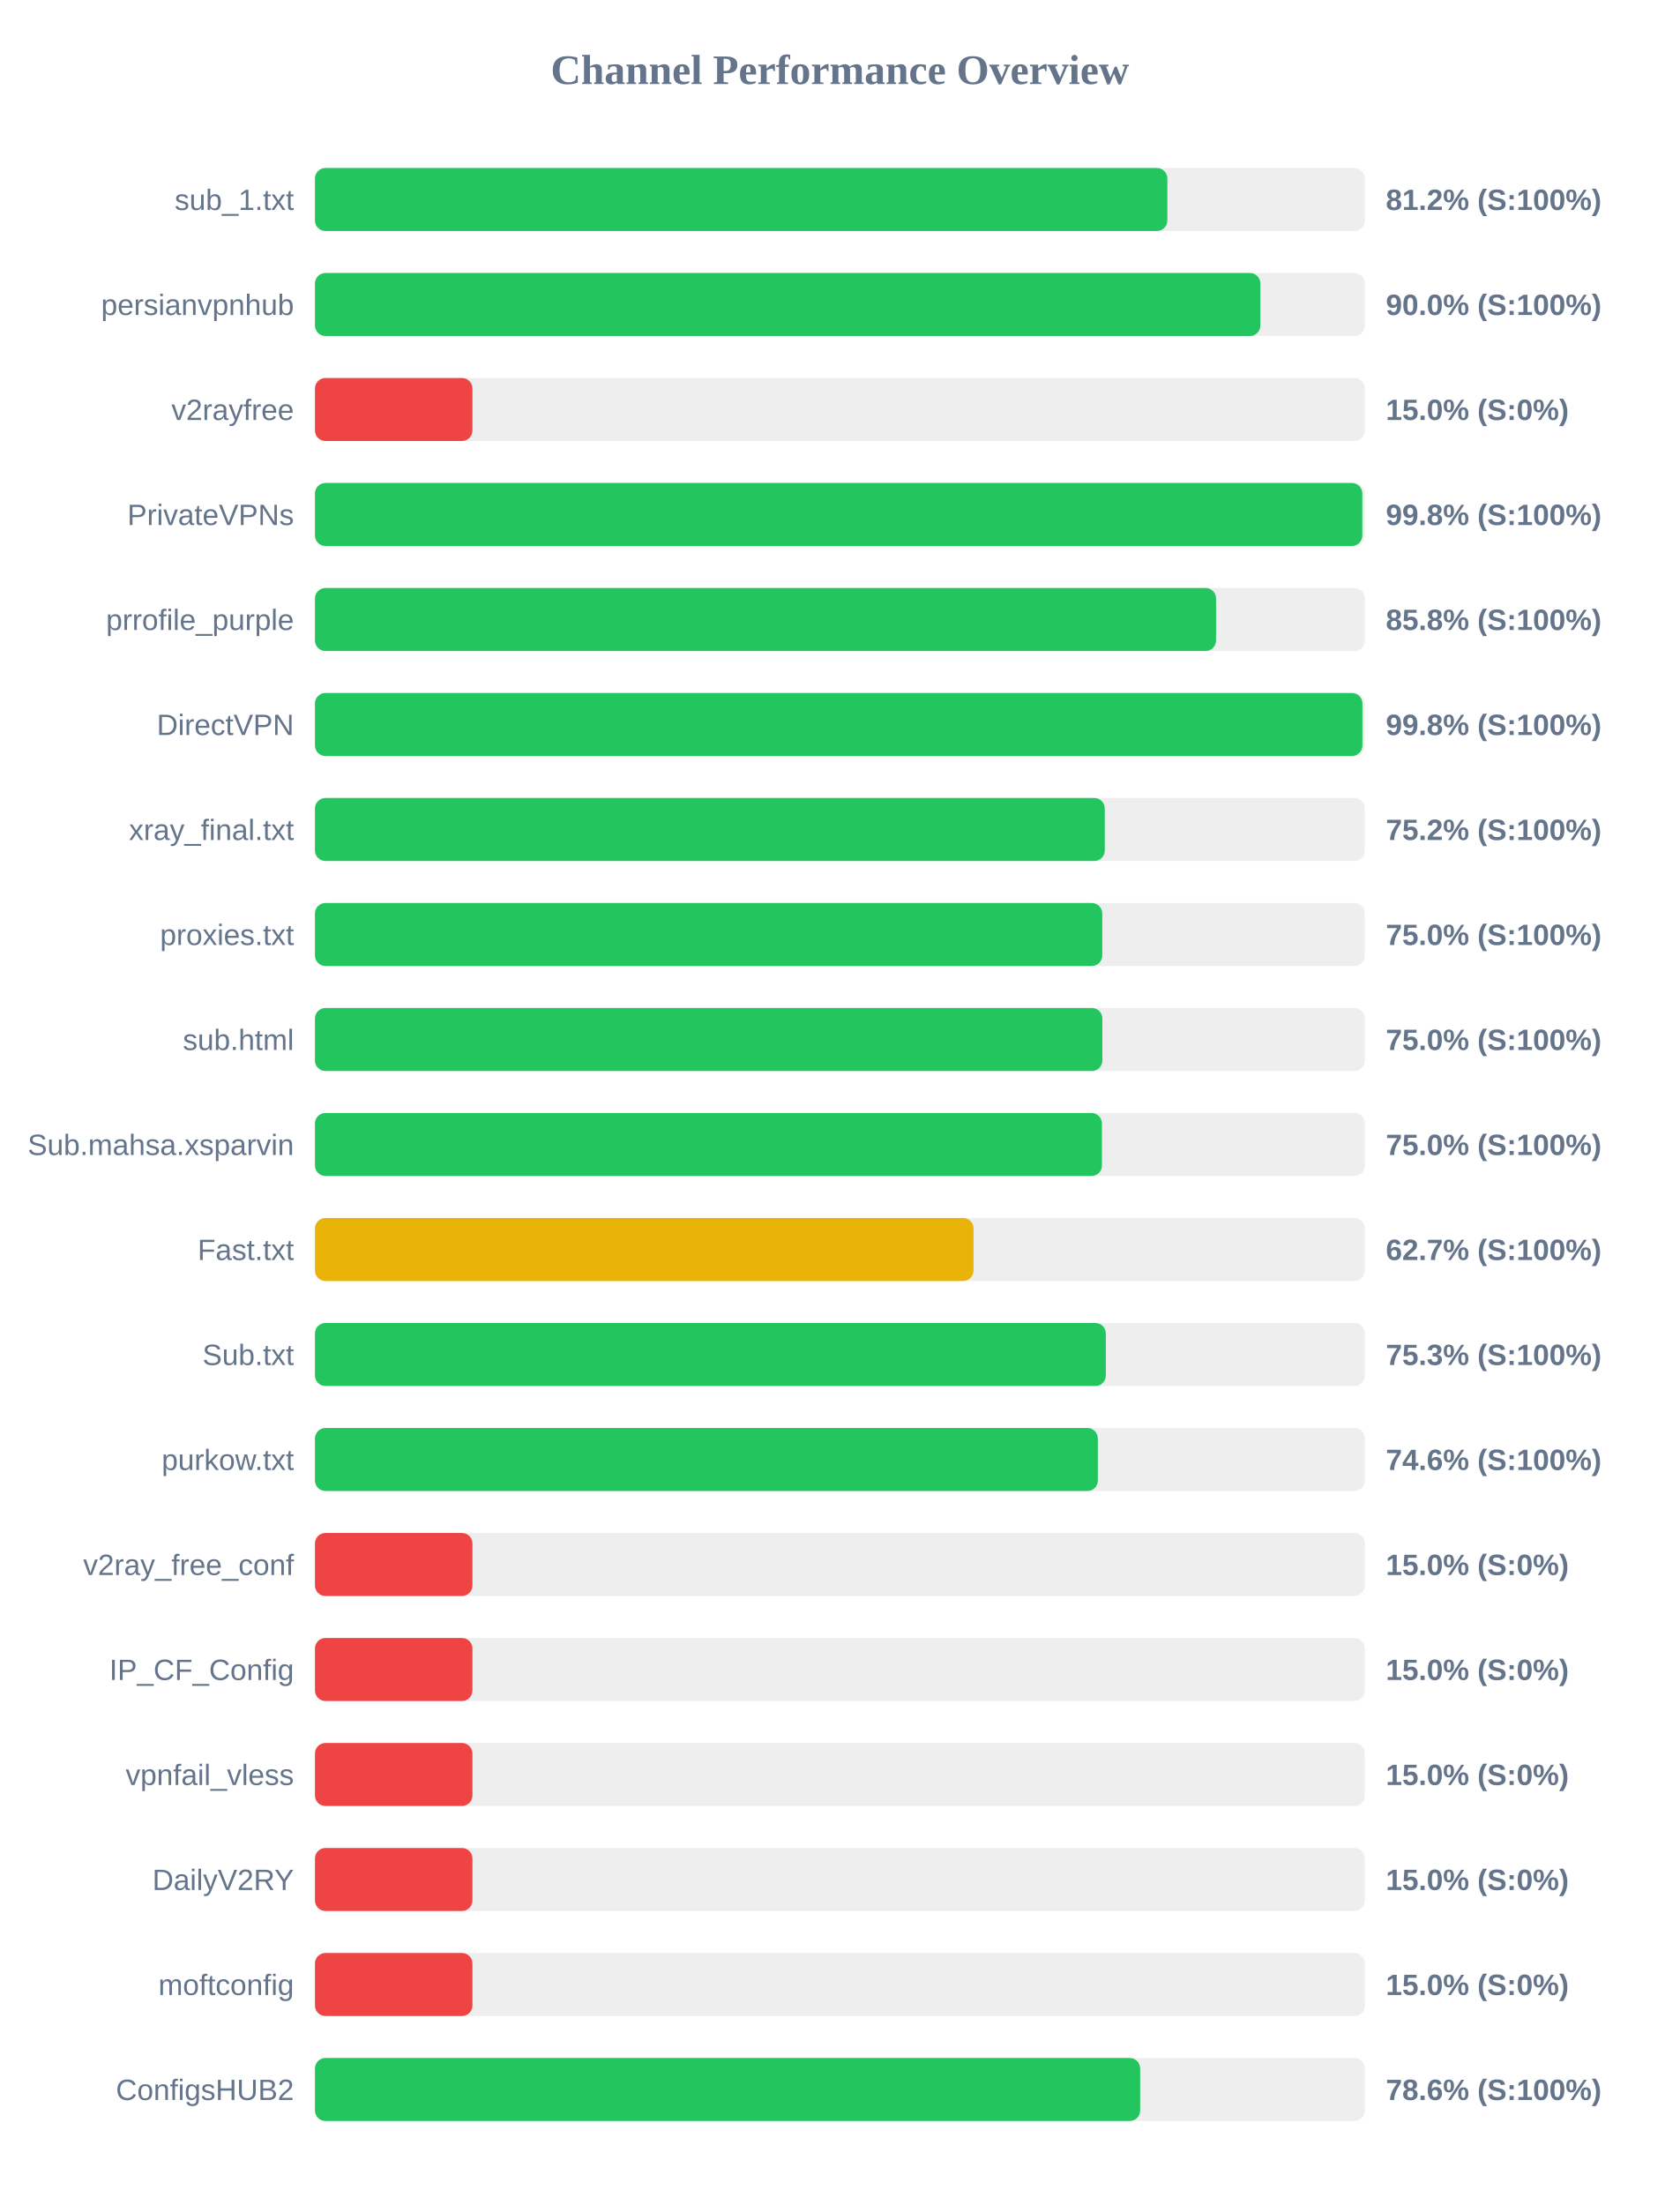
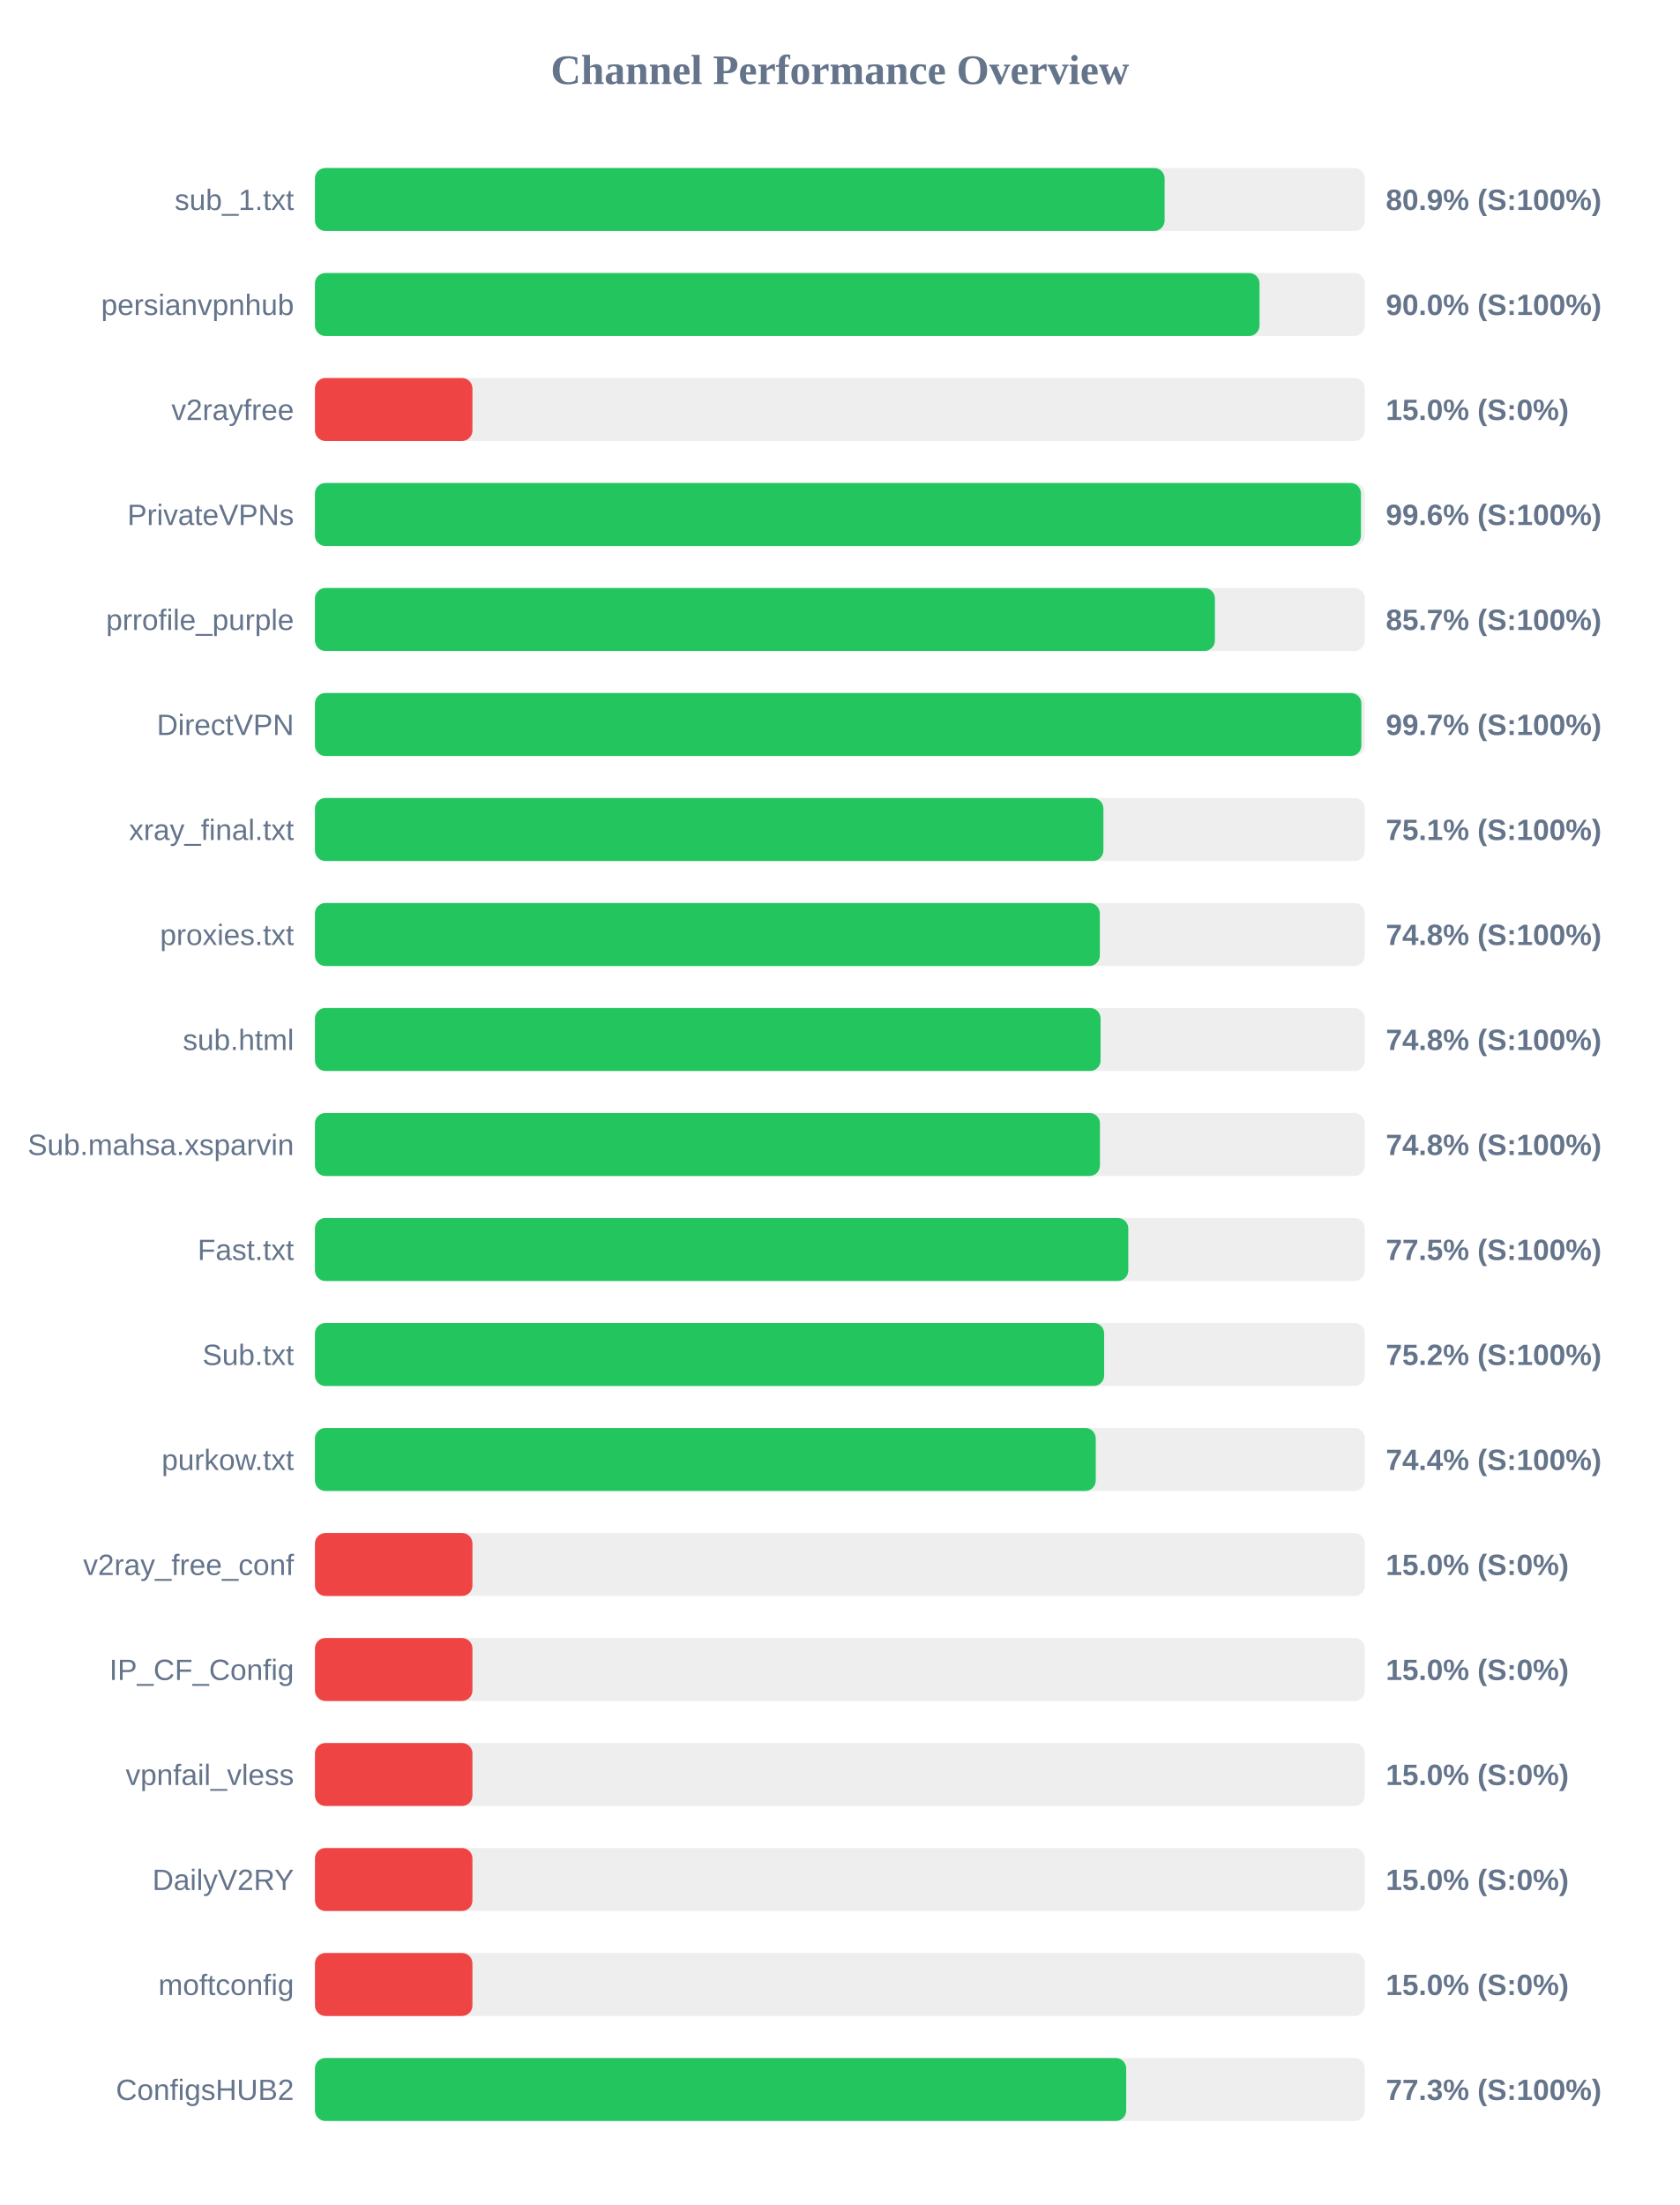
<svg xmlns="http://www.w3.org/2000/svg" width="800" height="1050" version="1.1">
  <style>
        .row { font: 14px Arial; fill: #64748b; }
        .score { font: bold 14px Arial; fill: #64748b; }
    </style>
  <text x="400" y="40" text-anchor="middle" font-size="20px" font-weight="bold" fill="#64748b">Channel Performance Overview</text>
  <rect x="150" y="80" width="500" height="30" fill="#eee" rx="5" />
-   <rect x="150" y="80" width="405.95" height="30" fill="#22c55e" rx="5" />
+   <rect x="150" y="80" width="404.65" height="30" fill="#22c55e" rx="5" />
  <text x="140" y="100" text-anchor="end" class="row">sub_1.txt</text>
-   <text x="660" y="100" text-anchor="start" class="score">81.2% (S:100%)</text>
+   <text x="660" y="100" text-anchor="start" class="score">80.9% (S:100%)</text>
  <rect x="150" y="130" width="500" height="30" fill="#eee" rx="5" />
-   <rect x="150" y="130" width="450.25" height="30" fill="#22c55e" rx="5" />
+   <rect x="150" y="130" width="449.85" height="30" fill="#22c55e" rx="5" />
  <text x="140" y="150" text-anchor="end" class="row">persianvpnhub</text>
  <text x="660" y="150" text-anchor="start" class="score">90.0% (S:100%)</text>
  <rect x="150" y="180" width="500" height="30" fill="#eee" rx="5" />
  <rect x="150" y="180" width="75.0" height="30" fill="#ef4444" rx="5" />
  <text x="140" y="200" text-anchor="end" class="row">v2rayfree</text>
  <text x="660" y="200" text-anchor="start" class="score">15.0% (S:0%)</text>
  <rect x="150" y="230" width="500" height="30" fill="#eee" rx="5" />
-   <rect x="150" y="230" width="498.8" height="30" fill="#22c55e" rx="5" />
+   <rect x="150" y="230" width="498.15" height="30" fill="#22c55e" rx="5" />
  <text x="140" y="250" text-anchor="end" class="row">PrivateVPNs</text>
-   <text x="660" y="250" text-anchor="start" class="score">99.8% (S:100%)</text>
+   <text x="660" y="250" text-anchor="start" class="score">99.6% (S:100%)</text>
  <rect x="150" y="280" width="500" height="30" fill="#eee" rx="5" />
-   <rect x="150" y="280" width="429.15" height="30" fill="#22c55e" rx="5" />
+   <rect x="150" y="280" width="428.6" height="30" fill="#22c55e" rx="5" />
  <text x="140" y="300" text-anchor="end" class="row">prrofile_purple</text>
-   <text x="660" y="300" text-anchor="start" class="score">85.8% (S:100%)</text>
+   <text x="660" y="300" text-anchor="start" class="score">85.7% (S:100%)</text>
  <rect x="150" y="330" width="500" height="30" fill="#eee" rx="5" />
-   <rect x="150" y="330" width="498.85" height="30" fill="#22c55e" rx="5" />
+   <rect x="150" y="330" width="498.35" height="30" fill="#22c55e" rx="5" />
  <text x="140" y="350" text-anchor="end" class="row">DirectVPN</text>
-   <text x="660" y="350" text-anchor="start" class="score">99.8% (S:100%)</text>
+   <text x="660" y="350" text-anchor="start" class="score">99.7% (S:100%)</text>
  <rect x="150" y="380" width="500" height="30" fill="#eee" rx="5" />
-   <rect x="150" y="380" width="376.15" height="30" fill="#22c55e" rx="5" />
+   <rect x="150" y="380" width="375.5" height="30" fill="#22c55e" rx="5" />
  <text x="140" y="400" text-anchor="end" class="row">xray_final.txt</text>
-   <text x="660" y="400" text-anchor="start" class="score">75.2% (S:100%)</text>
+   <text x="660" y="400" text-anchor="start" class="score">75.1% (S:100%)</text>
  <rect x="150" y="430" width="500" height="30" fill="#eee" rx="5" />
-   <rect x="150" y="430" width="374.95" height="30" fill="#22c55e" rx="5" />
+   <rect x="150" y="430" width="373.8" height="30" fill="#22c55e" rx="5" />
  <text x="140" y="450" text-anchor="end" class="row">proxies.txt</text>
-   <text x="660" y="450" text-anchor="start" class="score">75.0% (S:100%)</text>
+   <text x="660" y="450" text-anchor="start" class="score">74.8% (S:100%)</text>
  <rect x="150" y="480" width="500" height="30" fill="#eee" rx="5" />
-   <rect x="150" y="480" width="375.0" height="30" fill="#22c55e" rx="5" />
+   <rect x="150" y="480" width="374.15" height="30" fill="#22c55e" rx="5" />
  <text x="140" y="500" text-anchor="end" class="row">sub.html</text>
-   <text x="660" y="500" text-anchor="start" class="score">75.0% (S:100%)</text>
+   <text x="660" y="500" text-anchor="start" class="score">74.8% (S:100%)</text>
  <rect x="150" y="530" width="500" height="30" fill="#eee" rx="5" />
-   <rect x="150" y="530" width="374.8" height="30" fill="#22c55e" rx="5" />
+   <rect x="150" y="530" width="373.85" height="30" fill="#22c55e" rx="5" />
  <text x="140" y="550" text-anchor="end" class="row">Sub.mahsa.xsparvin</text>
-   <text x="660" y="550" text-anchor="start" class="score">75.0% (S:100%)</text>
+   <text x="660" y="550" text-anchor="start" class="score">74.8% (S:100%)</text>
  <rect x="150" y="580" width="500" height="30" fill="#eee" rx="5" />
-   <rect x="150" y="580" width="313.65" height="30" fill="#eab308" rx="5" />
+   <rect x="150" y="580" width="387.35" height="30" fill="#22c55e" rx="5" />
  <text x="140" y="600" text-anchor="end" class="row">Fast.txt</text>
-   <text x="660" y="600" text-anchor="start" class="score">62.7% (S:100%)</text>
+   <text x="660" y="600" text-anchor="start" class="score">77.5% (S:100%)</text>
  <rect x="150" y="630" width="500" height="30" fill="#eee" rx="5" />
-   <rect x="150" y="630" width="376.65" height="30" fill="#22c55e" rx="5" />
+   <rect x="150" y="630" width="375.85" height="30" fill="#22c55e" rx="5" />
  <text x="140" y="650" text-anchor="end" class="row">Sub.txt</text>
-   <text x="660" y="650" text-anchor="start" class="score">75.3% (S:100%)</text>
+   <text x="660" y="650" text-anchor="start" class="score">75.2% (S:100%)</text>
  <rect x="150" y="680" width="500" height="30" fill="#eee" rx="5" />
-   <rect x="150" y="680" width="372.85" height="30" fill="#22c55e" rx="5" />
+   <rect x="150" y="680" width="371.85" height="30" fill="#22c55e" rx="5" />
  <text x="140" y="700" text-anchor="end" class="row">purkow.txt</text>
-   <text x="660" y="700" text-anchor="start" class="score">74.6% (S:100%)</text>
+   <text x="660" y="700" text-anchor="start" class="score">74.4% (S:100%)</text>
  <rect x="150" y="730" width="500" height="30" fill="#eee" rx="5" />
  <rect x="150" y="730" width="75.0" height="30" fill="#ef4444" rx="5" />
  <text x="140" y="750" text-anchor="end" class="row">v2ray_free_conf</text>
  <text x="660" y="750" text-anchor="start" class="score">15.0% (S:0%)</text>
  <rect x="150" y="780" width="500" height="30" fill="#eee" rx="5" />
  <rect x="150" y="780" width="75.0" height="30" fill="#ef4444" rx="5" />
  <text x="140" y="800" text-anchor="end" class="row">IP_CF_Config</text>
  <text x="660" y="800" text-anchor="start" class="score">15.0% (S:0%)</text>
  <rect x="150" y="830" width="500" height="30" fill="#eee" rx="5" />
  <rect x="150" y="830" width="75.0" height="30" fill="#ef4444" rx="5" />
  <text x="140" y="850" text-anchor="end" class="row">vpnfail_vless</text>
  <text x="660" y="850" text-anchor="start" class="score">15.0% (S:0%)</text>
  <rect x="150" y="880" width="500" height="30" fill="#eee" rx="5" />
  <rect x="150" y="880" width="75.0" height="30" fill="#ef4444" rx="5" />
  <text x="140" y="900" text-anchor="end" class="row">DailyV2RY</text>
  <text x="660" y="900" text-anchor="start" class="score">15.0% (S:0%)</text>
  <rect x="150" y="930" width="500" height="30" fill="#eee" rx="5" />
  <rect x="150" y="930" width="75.0" height="30" fill="#ef4444" rx="5" />
  <text x="140" y="950" text-anchor="end" class="row">moftconfig</text>
  <text x="660" y="950" text-anchor="start" class="score">15.0% (S:0%)</text>
  <rect x="150" y="980" width="500" height="30" fill="#eee" rx="5" />
-   <rect x="150" y="980" width="393.0" height="30" fill="#22c55e" rx="5" />
+   <rect x="150" y="980" width="386.35" height="30" fill="#22c55e" rx="5" />
  <text x="140" y="1000" text-anchor="end" class="row">ConfigsHUB2</text>
-   <text x="660" y="1000" text-anchor="start" class="score">78.6% (S:100%)</text>
+   <text x="660" y="1000" text-anchor="start" class="score">77.3% (S:100%)</text>
</svg>
